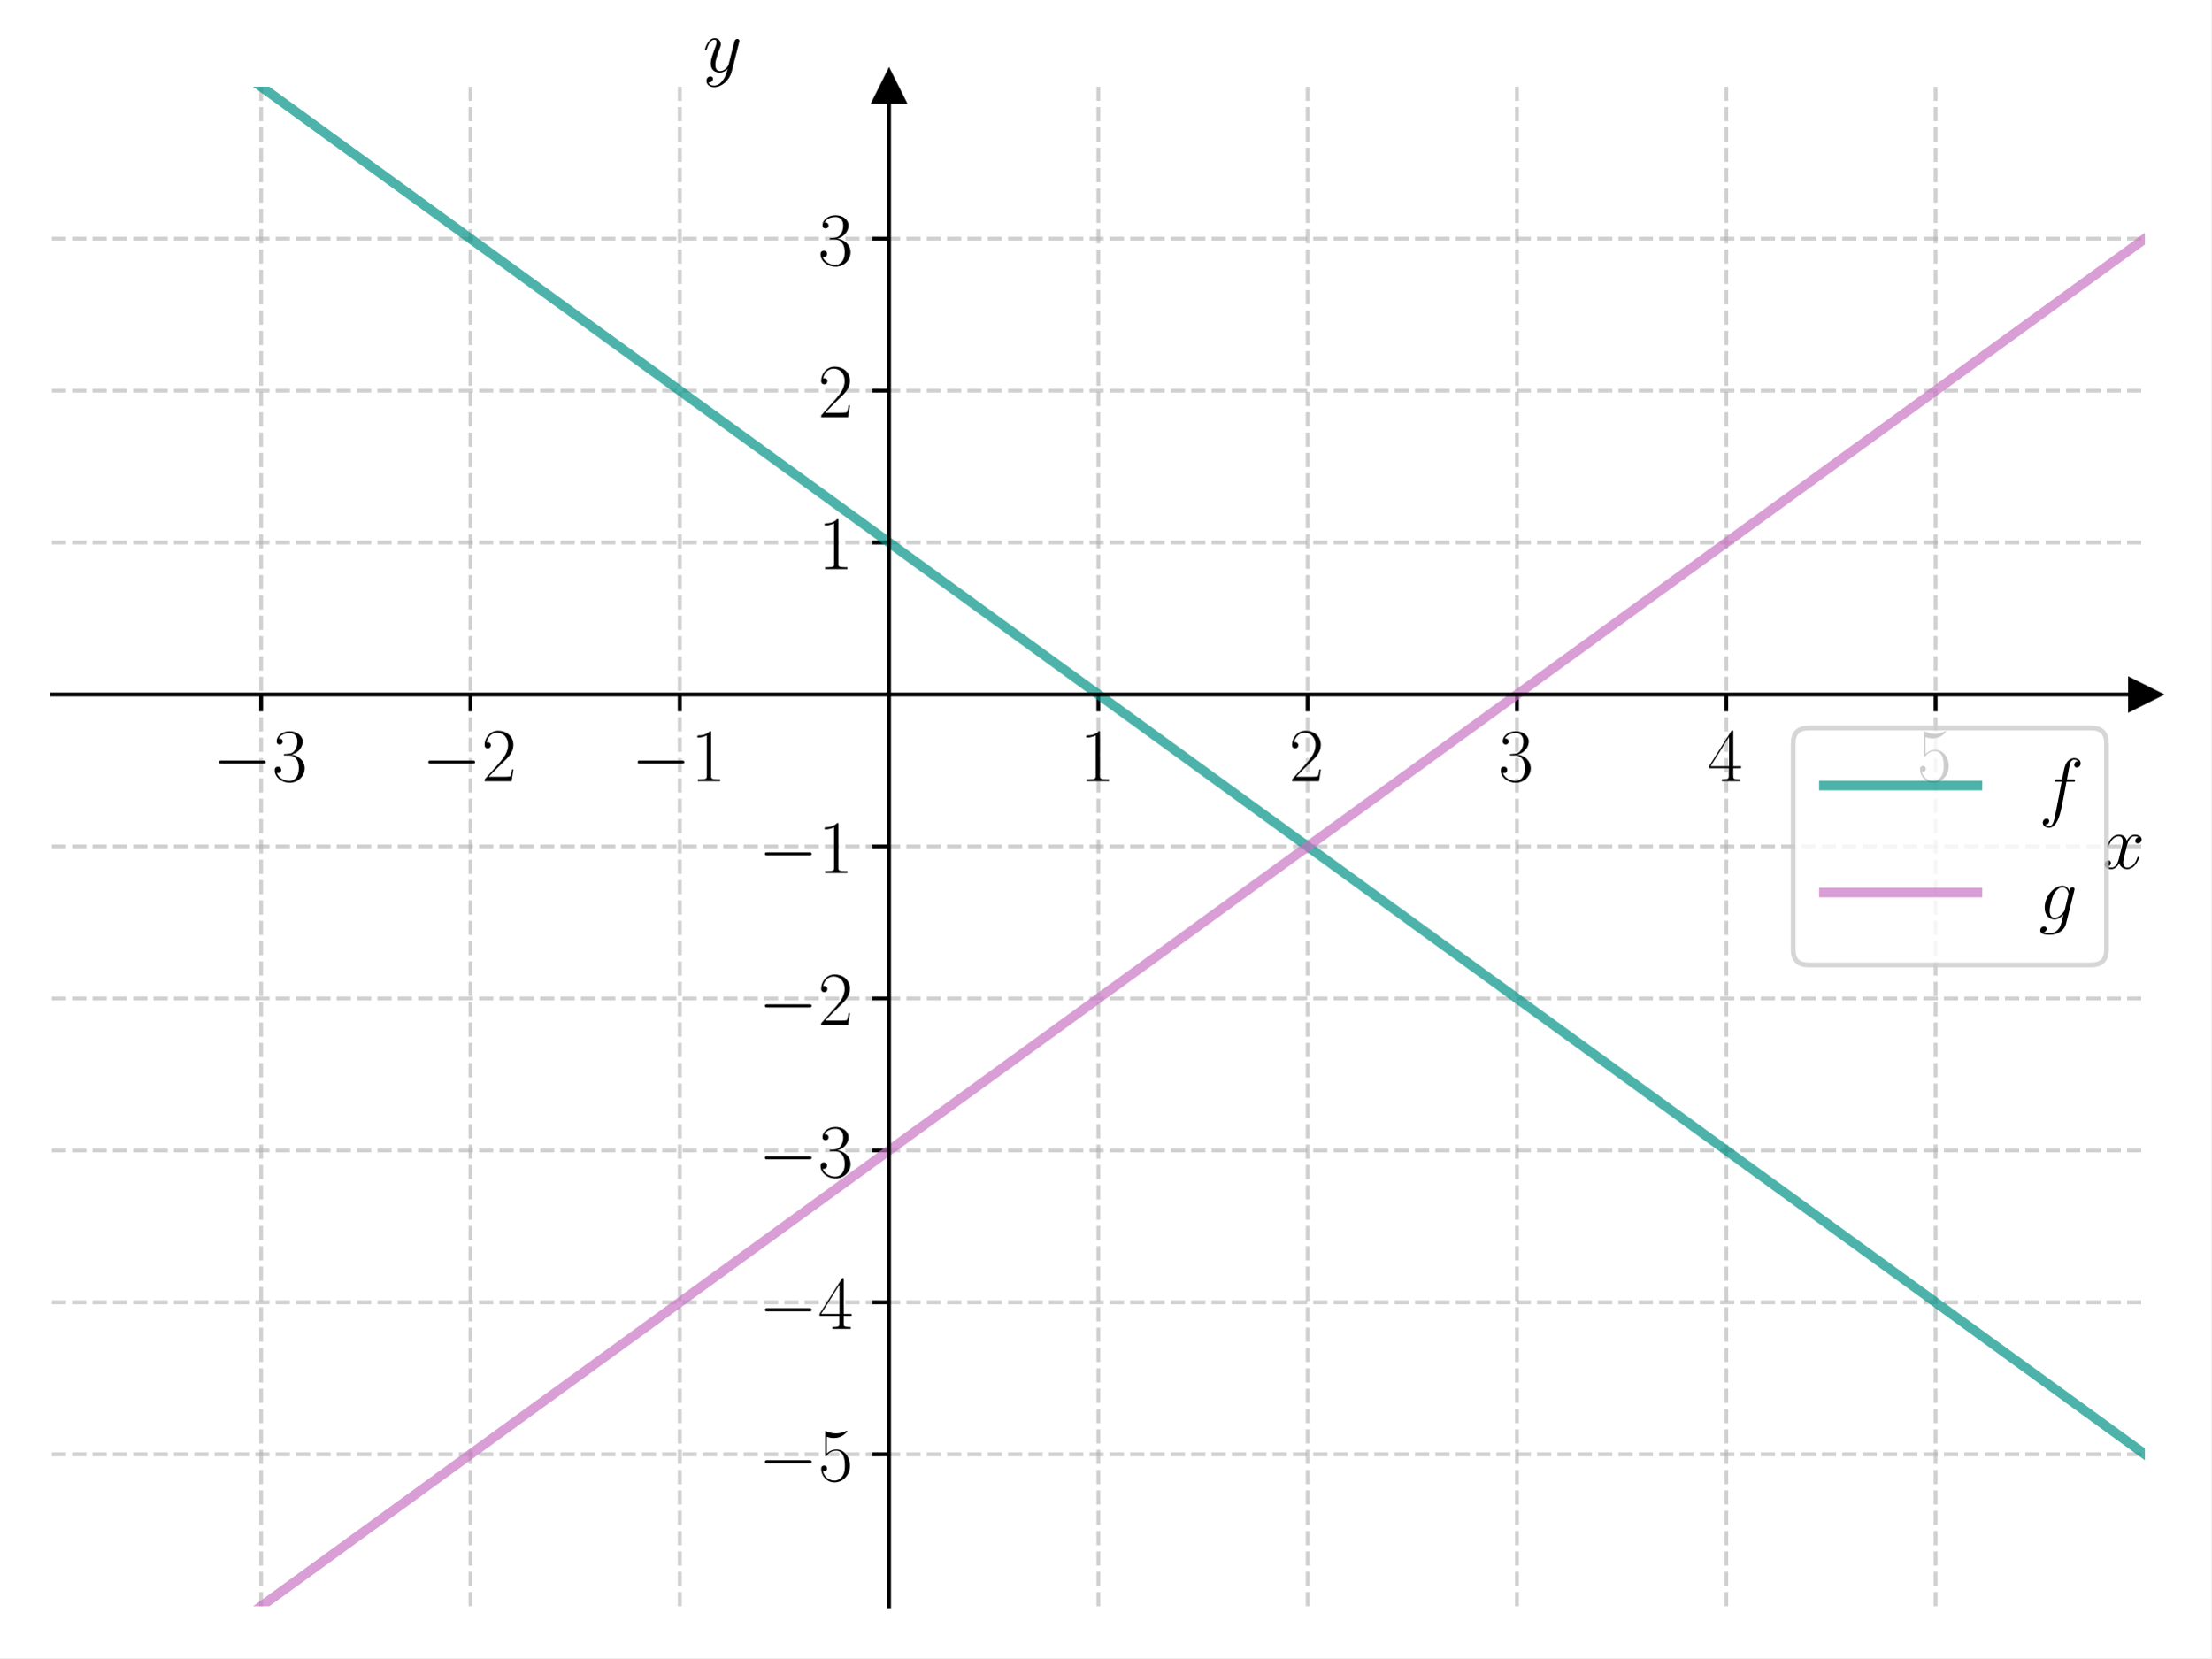
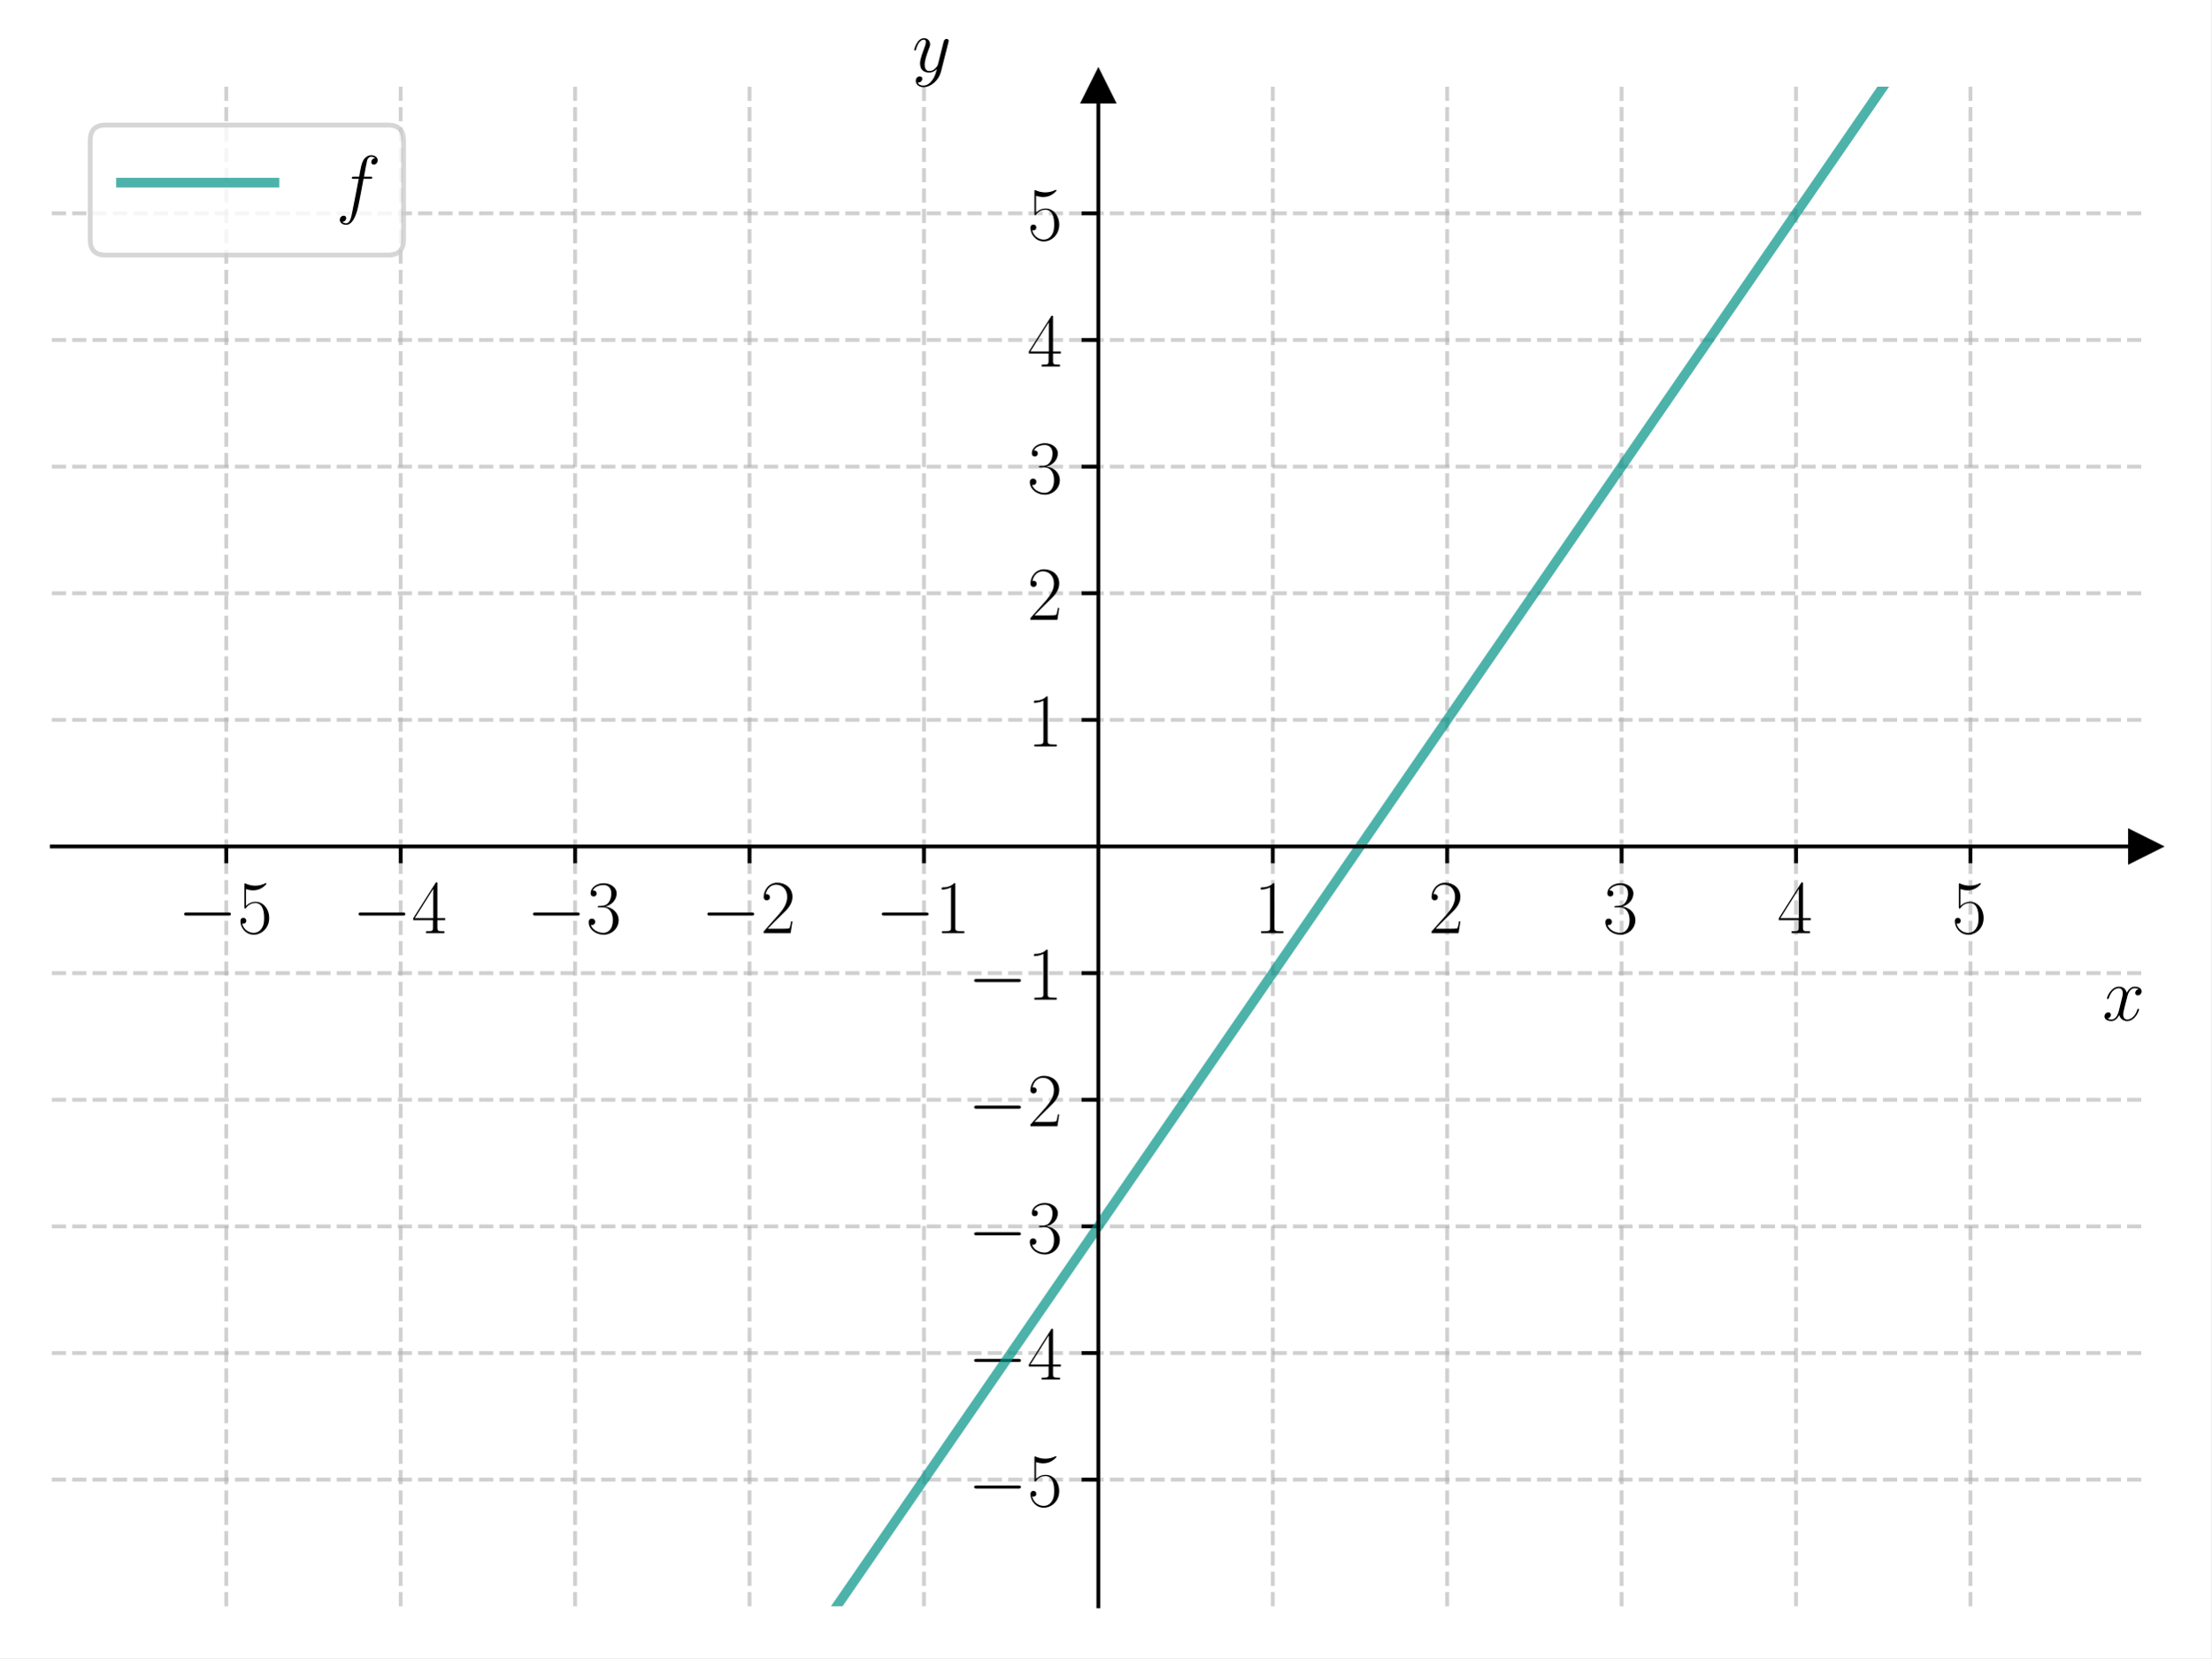
<svg xmlns="http://www.w3.org/2000/svg" xmlns:xlink="http://www.w3.org/1999/xlink" width="460.8pt" height="345.6pt" viewBox="0 0 460.8 345.6" version="1.1">
  <defs>
    <style type="text/css">*{stroke-linejoin: round; stroke-linecap: butt}</style>
  </defs>
  <g id="figure_1">
    <g id="patch_1">
      <path d="M 0 345.6  L 460.8 345.6  L 460.8 0  L 0 0  z " style="fill: #ffffff" />
    </g>
    <g id="axes_1">
      <g id="patch_2">
        <path d="M 10.8 334.8  L 447 334.8  L 447 18.065  L 10.8 18.065  z " style="fill: #ffffff" />
      </g>
      <g id="matplotlib.axis_1">
        <g id="xtick_1">
          <g id="line2d_1">
-             <path d="M 54.42 334.8  L 54.42 18.065  " clip-path="url(#pa3a4ea33d8)" style="fill: none; stroke-dasharray: 2.96,1.28; stroke-dashoffset: 0; stroke: #b0b0b0; stroke-opacity: 0.6; stroke-width: 0.8" />
+             <path d="M 47.15 334.8  L 47.15 18.065  " clip-path="url(#p523bf3b187)" style="fill: none; stroke-dasharray: 2.96,1.28; stroke-dashoffset: 0; stroke: #b0b0b0; stroke-opacity: 0.6; stroke-width: 0.8" />
          </g>
          <g id="line2d_2">
            <defs>
-               <path id="md54c3fba59" d="M 0 0  L 0 3.5  " style="stroke: #000000; stroke-width: 0.8" />
+               <path id="m893485bfba" d="M 0 0  L 0 3.5  " style="stroke: #000000; stroke-width: 0.8" />
            </defs>
            <g>
-               <use xlink:href="#md54c3fba59" x="54.42" y="144.759" style="stroke: #000000; stroke-width: 0.8" />
+               <use xlink:href="#m893485bfba" x="47.15" y="176.432" style="stroke: #000000; stroke-width: 0.8" />
            </g>
          </g>
          <g id="text_1">
-             <g transform="translate(44.31901 162.8283) scale(0.16 -0.16)">
+             <g transform="translate(37.04901 194.5019) scale(0.16 -0.16)">
              <defs>
                <path id="CMSY10-0" d="M 4218 1472  C 4326 1472 4442 1472 4442 1600  C 4442 1728 4326 1728 4218 1728  L 755 1728  C 646 1728 531 1728 531 1600  C 531 1472 646 1472 755 1472  L 4218 1472  z " transform="scale(0.015625)" />
+                 <path id="CMR17-35" d="M 730 3692  C 794 3666 1056 3584 1325 3584  C 1920 3584 2246 3911 2432 4100  C 2432 4157 2432 4192 2394 4192  C 2387 4192 2374 4192 2323 4163  C 2099 4058 1837 3973 1517 3973  C 1325 3973 1037 3999 723 4139  C 653 4171 640 4171 634 4171  C 602 4171 595 4164 595 4037  L 595 2203  C 595 2089 595 2057 659 2057  C 691 2057 704 2070 736 2114  C 941 2401 1222 2522 1542 2522  C 1766 2522 2246 2382 2246 1289  C 2246 1085 2246 715 2054 421  C 1894 159 1645 25 1370 25  C 947 25 518 320 403 814  C 429 807 480 795 506 795  C 589 795 749 840 749 1038  C 749 1210 627 1280 506 1280  C 358 1280 262 1190 262 1011  C 262 454 704 -128 1382 -128  C 2042 -128 2669 440 2669 1264  C 2669 2030 2170 2624 1549 2624  C 1222 2624 947 2503 730 2274  L 730 3692  z " transform="scale(0.015625)" />
+               </defs>
+               <use xlink:href="#CMSY10-0" transform="scale(0.996264)" />
+               <use xlink:href="#CMR17-35" transform="translate(77.48747 0) scale(0.996264)" />
+             </g>
+           </g>
+         </g>
+         <g id="xtick_2">
+           <g id="line2d_3">
+             <path d="M 83.5 334.8  L 83.5 18.065  " clip-path="url(#p523bf3b187)" style="fill: none; stroke-dasharray: 2.96,1.28; stroke-dashoffset: 0; stroke: #b0b0b0; stroke-opacity: 0.6; stroke-width: 0.8" />
+           </g>
+           <g id="line2d_4">
+             <g>
+               <use xlink:href="#m893485bfba" x="83.5" y="176.432" style="stroke: #000000; stroke-width: 0.8" />
+             </g>
+           </g>
+           <g id="text_2">
+             <g transform="translate(73.39901 194.5019) scale(0.16 -0.16)">
+               <defs>
+                 <path id="CMR17-34" d="M 2150 4122  C 2150 4256 2144 4256 2029 4256  L 128 1254  L 128 1088  L 1779 1088  L 1779 457  C 1779 224 1766 160 1318 160  L 1197 160  L 1197 0  C 1402 0 1747 0 1965 0  C 2182 0 2528 0 2733 0  L 2733 160  L 2611 160  C 2163 160 2150 224 2150 457  L 2150 1088  L 2803 1088  L 2803 1254  L 2150 1254  L 2150 4122  z M 1798 3703  L 1798 1254  L 256 1254  L 1798 3703  z " transform="scale(0.015625)" />
+               </defs>
+               <use xlink:href="#CMSY10-0" transform="scale(0.996264)" />
+               <use xlink:href="#CMR17-34" transform="translate(77.48747 0) scale(0.996264)" />
+             </g>
+           </g>
+         </g>
+         <g id="xtick_3">
+           <g id="line2d_5">
+             <path d="M 119.85 334.8  L 119.85 18.065  " clip-path="url(#p523bf3b187)" style="fill: none; stroke-dasharray: 2.96,1.28; stroke-dashoffset: 0; stroke: #b0b0b0; stroke-opacity: 0.6; stroke-width: 0.8" />
+           </g>
+           <g id="line2d_6">
+             <g>
+               <use xlink:href="#m893485bfba" x="119.85" y="176.432" style="stroke: #000000; stroke-width: 0.8" />
+             </g>
+           </g>
+           <g id="text_3">
+             <g transform="translate(109.749 194.5019) scale(0.16 -0.16)">
+               <defs>
                <path id="CMR17-33" d="M 1414 2157  C 1984 2157 2234 1662 2234 1090  C 2234 320 1824 25 1453 25  C 1114 25 563 194 390 693  C 422 680 454 680 486 680  C 640 680 755 782 755 948  C 755 1133 614 1216 486 1216  C 378 1216 211 1165 211 926  C 211 335 787 -128 1466 -128  C 2176 -128 2720 430 2720 1085  C 2720 1707 2208 2157 1600 2227  C 2086 2328 2554 2756 2554 3329  C 2554 3820 2048 4179 1472 4179  C 890 4179 378 3829 378 3329  C 378 3110 544 3072 627 3072  C 762 3072 877 3155 877 3321  C 877 3486 762 3569 627 3569  C 602 3569 570 3569 544 3557  C 730 3959 1235 4032 1459 4032  C 1683 4032 2106 3925 2106 3320  C 2106 3143 2080 2828 1862 2550  C 1670 2304 1453 2304 1242 2284  C 1210 2284 1062 2269 1037 2269  C 992 2263 966 2257 966 2208  C 966 2163 973 2157 1101 2157  L 1414 2157  z " transform="scale(0.015625)" />
              </defs>
              <use xlink:href="#CMSY10-0" transform="scale(0.996264)" />
              <use xlink:href="#CMR17-33" transform="translate(77.48747 0) scale(0.996264)" />
            </g>
          </g>
        </g>
-         <g id="xtick_2">
-           <g id="line2d_3">
-             <path d="M 98.04 334.8  L 98.04 18.065  " clip-path="url(#pa3a4ea33d8)" style="fill: none; stroke-dasharray: 2.96,1.28; stroke-dashoffset: 0; stroke: #b0b0b0; stroke-opacity: 0.6; stroke-width: 0.8" />
-           </g>
-           <g id="line2d_4">
-             <g>
-               <use xlink:href="#md54c3fba59" x="98.04" y="144.759" style="stroke: #000000; stroke-width: 0.8" />
-             </g>
-           </g>
-           <g id="text_2">
-             <g transform="translate(87.93901 162.8283) scale(0.16 -0.16)">
+         <g id="xtick_4">
+           <g id="line2d_7">
+             <path d="M 156.2 334.8  L 156.2 18.065  " clip-path="url(#p523bf3b187)" style="fill: none; stroke-dasharray: 2.96,1.28; stroke-dashoffset: 0; stroke: #b0b0b0; stroke-opacity: 0.6; stroke-width: 0.8" />
+           </g>
+           <g id="line2d_8">
+             <g>
+               <use xlink:href="#m893485bfba" x="156.2" y="176.432" style="stroke: #000000; stroke-width: 0.8" />
+             </g>
+           </g>
+           <g id="text_4">
+             <g transform="translate(146.099 194.5019) scale(0.16 -0.16)">
              <defs>
                <path id="CMR17-32" d="M 2669 989  L 2554 989  C 2490 536 2438 459 2413 420  C 2381 369 1920 369 1830 369  L 602 369  C 832 619 1280 1072 1824 1597  C 2214 1967 2669 2402 2669 3035  C 2669 3790 2067 4224 1395 4224  C 691 4224 262 3604 262 3030  C 262 2780 448 2748 525 2748  C 589 2748 781 2787 781 3010  C 781 3207 614 3264 525 3264  C 486 3264 448 3258 422 3245  C 544 3790 915 4058 1306 4058  C 1862 4058 2227 3617 2227 3035  C 2227 2479 1901 2000 1536 1584  L 262 146  L 262 0  L 2515 0  L 2669 989  z " transform="scale(0.015625)" />
              </defs>
              <use xlink:href="#CMSY10-0" transform="scale(0.996264)" />
              <use xlink:href="#CMR17-32" transform="translate(77.48747 0) scale(0.996264)" />
            </g>
          </g>
        </g>
-         <g id="xtick_3">
-           <g id="line2d_5">
-             <path d="M 141.66 334.8  L 141.66 18.065  " clip-path="url(#pa3a4ea33d8)" style="fill: none; stroke-dasharray: 2.96,1.28; stroke-dashoffset: 0; stroke: #b0b0b0; stroke-opacity: 0.6; stroke-width: 0.8" />
-           </g>
-           <g id="line2d_6">
-             <g>
-               <use xlink:href="#md54c3fba59" x="141.66" y="144.759" style="stroke: #000000; stroke-width: 0.8" />
-             </g>
-           </g>
-           <g id="text_3">
-             <g transform="translate(131.559 162.8283) scale(0.16 -0.16)">
+         <g id="xtick_5">
+           <g id="line2d_9">
+             <path d="M 192.55 334.8  L 192.55 18.065  " clip-path="url(#p523bf3b187)" style="fill: none; stroke-dasharray: 2.96,1.28; stroke-dashoffset: 0; stroke: #b0b0b0; stroke-opacity: 0.6; stroke-width: 0.8" />
+           </g>
+           <g id="line2d_10">
+             <g>
+               <use xlink:href="#m893485bfba" x="192.55" y="176.432" style="stroke: #000000; stroke-width: 0.8" />
+             </g>
+           </g>
+           <g id="text_5">
+             <g transform="translate(182.449 194.5019) scale(0.16 -0.16)">
              <defs>
                <path id="CMR17-31" d="M 1702 4058  C 1702 4192 1696 4192 1606 4192  C 1357 3916 979 3827 621 3827  C 602 3827 570 3827 563 3808  C 557 3795 557 3782 557 3648  C 755 3648 1088 3686 1344 3839  L 1344 461  C 1344 236 1331 160 781 160  L 589 160  L 589 0  C 896 0 1216 0 1523 0  C 1830 0 2150 0 2458 0  L 2458 160  L 2266 160  C 1715 160 1702 230 1702 458  L 1702 4058  z " transform="scale(0.015625)" />
              </defs>
              <use xlink:href="#CMSY10-0" transform="scale(0.996264)" />
              <use xlink:href="#CMR17-31" transform="translate(77.48747 0) scale(0.996264)" />
            </g>
          </g>
        </g>
-         <g id="xtick_4">
-           <g id="line2d_7">
-             <path d="M 228.9 334.8  L 228.9 18.065  " clip-path="url(#pa3a4ea33d8)" style="fill: none; stroke-dasharray: 2.96,1.28; stroke-dashoffset: 0; stroke: #b0b0b0; stroke-opacity: 0.6; stroke-width: 0.8" />
-           </g>
-           <g id="line2d_8">
-             <g>
-               <use xlink:href="#md54c3fba59" x="228.9" y="144.759" style="stroke: #000000; stroke-width: 0.8" />
-             </g>
-           </g>
-           <g id="text_4">
-             <g transform="translate(224.998 162.8283) scale(0.16 -0.16)">
-               <use xlink:href="#CMR17-31" transform="scale(0.996264)" />
-             </g>
-           </g>
-         </g>
-         <g id="xtick_5">
-           <g id="line2d_9">
-             <path d="M 272.52 334.8  L 272.52 18.065  " clip-path="url(#pa3a4ea33d8)" style="fill: none; stroke-dasharray: 2.96,1.28; stroke-dashoffset: 0; stroke: #b0b0b0; stroke-opacity: 0.6; stroke-width: 0.8" />
-           </g>
-           <g id="line2d_10">
-             <g>
-               <use xlink:href="#md54c3fba59" x="272.52" y="144.759" style="stroke: #000000; stroke-width: 0.8" />
-             </g>
-           </g>
-           <g id="text_5">
-             <g transform="translate(268.618 162.8283) scale(0.16 -0.16)">
-               <use xlink:href="#CMR17-32" transform="scale(0.996264)" />
-             </g>
-           </g>
-         </g>
        <g id="xtick_6">
          <g id="line2d_11">
-             <path d="M 316.14 334.8  L 316.14 18.065  " clip-path="url(#pa3a4ea33d8)" style="fill: none; stroke-dasharray: 2.96,1.28; stroke-dashoffset: 0; stroke: #b0b0b0; stroke-opacity: 0.6; stroke-width: 0.8" />
+             <path d="M 265.25 334.8  L 265.25 18.065  " clip-path="url(#p523bf3b187)" style="fill: none; stroke-dasharray: 2.96,1.28; stroke-dashoffset: 0; stroke: #b0b0b0; stroke-opacity: 0.6; stroke-width: 0.8" />
          </g>
          <g id="line2d_12">
            <g>
-               <use xlink:href="#md54c3fba59" x="316.14" y="144.759" style="stroke: #000000; stroke-width: 0.8" />
+               <use xlink:href="#m893485bfba" x="265.25" y="176.432" style="stroke: #000000; stroke-width: 0.8" />
            </g>
          </g>
          <g id="text_6">
-             <g transform="translate(312.238 162.8283) scale(0.16 -0.16)">
-               <use xlink:href="#CMR17-33" transform="scale(0.996264)" />
+             <g transform="translate(261.348 194.5019) scale(0.16 -0.16)">
+               <use xlink:href="#CMR17-31" transform="scale(0.996264)" />
            </g>
          </g>
        </g>
        <g id="xtick_7">
          <g id="line2d_13">
-             <path d="M 359.76 334.8  L 359.76 18.065  " clip-path="url(#pa3a4ea33d8)" style="fill: none; stroke-dasharray: 2.96,1.28; stroke-dashoffset: 0; stroke: #b0b0b0; stroke-opacity: 0.6; stroke-width: 0.8" />
+             <path d="M 301.6 334.8  L 301.6 18.065  " clip-path="url(#p523bf3b187)" style="fill: none; stroke-dasharray: 2.96,1.28; stroke-dashoffset: 0; stroke: #b0b0b0; stroke-opacity: 0.6; stroke-width: 0.8" />
          </g>
          <g id="line2d_14">
            <g>
-               <use xlink:href="#md54c3fba59" x="359.76" y="144.759" style="stroke: #000000; stroke-width: 0.8" />
+               <use xlink:href="#m893485bfba" x="301.6" y="176.432" style="stroke: #000000; stroke-width: 0.8" />
            </g>
          </g>
          <g id="text_7">
-             <g transform="translate(355.858 162.8283) scale(0.16 -0.16)">
-               <defs>
-                 <path id="CMR17-34" d="M 2150 4122  C 2150 4256 2144 4256 2029 4256  L 128 1254  L 128 1088  L 1779 1088  L 1779 457  C 1779 224 1766 160 1318 160  L 1197 160  L 1197 0  C 1402 0 1747 0 1965 0  C 2182 0 2528 0 2733 0  L 2733 160  L 2611 160  C 2163 160 2150 224 2150 457  L 2150 1088  L 2803 1088  L 2803 1254  L 2150 1254  L 2150 4122  z M 1798 3703  L 1798 1254  L 256 1254  L 1798 3703  z " transform="scale(0.015625)" />
-               </defs>
-               <use xlink:href="#CMR17-34" transform="scale(0.996264)" />
+             <g transform="translate(297.698 194.5019) scale(0.16 -0.16)">
+               <use xlink:href="#CMR17-32" transform="scale(0.996264)" />
            </g>
          </g>
        </g>
        <g id="xtick_8">
          <g id="line2d_15">
-             <path d="M 403.38 334.8  L 403.38 18.065  " clip-path="url(#pa3a4ea33d8)" style="fill: none; stroke-dasharray: 2.96,1.28; stroke-dashoffset: 0; stroke: #b0b0b0; stroke-opacity: 0.6; stroke-width: 0.8" />
+             <path d="M 337.95 334.8  L 337.95 18.065  " clip-path="url(#p523bf3b187)" style="fill: none; stroke-dasharray: 2.96,1.28; stroke-dashoffset: 0; stroke: #b0b0b0; stroke-opacity: 0.6; stroke-width: 0.8" />
          </g>
          <g id="line2d_16">
            <g>
-               <use xlink:href="#md54c3fba59" x="403.38" y="144.759" style="stroke: #000000; stroke-width: 0.8" />
+               <use xlink:href="#m893485bfba" x="337.95" y="176.432" style="stroke: #000000; stroke-width: 0.8" />
            </g>
          </g>
          <g id="text_8">
-             <g transform="translate(399.478 162.8283) scale(0.16 -0.16)">
-               <defs>
-                 <path id="CMR17-35" d="M 730 3692  C 794 3666 1056 3584 1325 3584  C 1920 3584 2246 3911 2432 4100  C 2432 4157 2432 4192 2394 4192  C 2387 4192 2374 4192 2323 4163  C 2099 4058 1837 3973 1517 3973  C 1325 3973 1037 3999 723 4139  C 653 4171 640 4171 634 4171  C 602 4171 595 4164 595 4037  L 595 2203  C 595 2089 595 2057 659 2057  C 691 2057 704 2070 736 2114  C 941 2401 1222 2522 1542 2522  C 1766 2522 2246 2382 2246 1289  C 2246 1085 2246 715 2054 421  C 1894 159 1645 25 1370 25  C 947 25 518 320 403 814  C 429 807 480 795 506 795  C 589 795 749 840 749 1038  C 749 1210 627 1280 506 1280  C 358 1280 262 1190 262 1011  C 262 454 704 -128 1382 -128  C 2042 -128 2669 440 2669 1264  C 2669 2030 2170 2624 1549 2624  C 1222 2624 947 2503 730 2274  L 730 3692  z " transform="scale(0.015625)" />
-               </defs>
+             <g transform="translate(334.048 194.5019) scale(0.16 -0.16)">
+               <use xlink:href="#CMR17-33" transform="scale(0.996264)" />
+             </g>
+           </g>
+         </g>
+         <g id="xtick_9">
+           <g id="line2d_17">
+             <path d="M 374.3 334.8  L 374.3 18.065  " clip-path="url(#p523bf3b187)" style="fill: none; stroke-dasharray: 2.96,1.28; stroke-dashoffset: 0; stroke: #b0b0b0; stroke-opacity: 0.6; stroke-width: 0.8" />
+           </g>
+           <g id="line2d_18">
+             <g>
+               <use xlink:href="#m893485bfba" x="374.3" y="176.432" style="stroke: #000000; stroke-width: 0.8" />
+             </g>
+           </g>
+           <g id="text_9">
+             <g transform="translate(370.398 194.5019) scale(0.16 -0.16)">
+               <use xlink:href="#CMR17-34" transform="scale(0.996264)" />
+             </g>
+           </g>
+         </g>
+         <g id="xtick_10">
+           <g id="line2d_19">
+             <path d="M 410.65 334.8  L 410.65 18.065  " clip-path="url(#p523bf3b187)" style="fill: none; stroke-dasharray: 2.96,1.28; stroke-dashoffset: 0; stroke: #b0b0b0; stroke-opacity: 0.6; stroke-width: 0.8" />
+           </g>
+           <g id="line2d_20">
+             <g>
+               <use xlink:href="#m893485bfba" x="410.65" y="176.432" style="stroke: #000000; stroke-width: 0.8" />
+             </g>
+           </g>
+           <g id="text_10">
+             <g transform="translate(406.748 194.5019) scale(0.16 -0.16)">
              <use xlink:href="#CMR17-35" transform="scale(0.996264)" />
            </g>
          </g>
        </g>
-         <g id="text_9">
-           <g transform="translate(438.1306 180.9974) scale(0.16 -0.16)">
+         <g id="text_11">
+           <g transform="translate(438.1306 212.6709) scale(0.16 -0.16)">
            <defs>
              <path id="CMMI12-78" d="M 3034 2606  C 2829 2567 2752 2414 2752 2293  C 2752 2139 2874 2088 2963 2088  C 3155 2088 3290 2254 3290 2427  C 3290 2695 2982 2816 2714 2816  C 2323 2816 2106 2433 2048 2312  C 1901 2816 1504 2816 1389 2816  C 736 2816 390 1980 390 1839  C 390 1814 416 1782 461 1782  C 512 1782 525 1820 538 1846  C 755 2555 1184 2689 1370 2689  C 1658 2689 1715 2420 1715 2267  C 1715 2127 1677 1980 1600 1673  L 1382 798  C 1286 415 1101 64 762 64  C 730 64 570 64 435 147  C 666 192 717 383 717 460  C 717 588 621 664 499 664  C 346 664 179 530 179 326  C 179 57 480 -64 755 -64  C 1062 -64 1280 179 1414 441  C 1517 64 1837 -64 2074 -64  C 2726 -64 3072 773 3072 913  C 3072 945 3046 971 3008 971  C 2950 971 2944 939 2925 888  C 2752 326 2381 64 2093 64  C 1869 64 1747 230 1747 492  C 1747 632 1773 734 1875 1156  L 2099 2024  C 2195 2408 2413 2689 2707 2689  C 2720 2689 2899 2689 3034 2606  z " transform="scale(0.015625)" />
            </defs>
            <use xlink:href="#CMMI12-78" transform="scale(0.996264)" />
          </g>
        </g>
      </g>
      <g id="matplotlib.axis_2">
        <g id="ytick_1">
-           <g id="line2d_17">
-             <path d="M 10.8 303.126  L 447 303.126  " clip-path="url(#pa3a4ea33d8)" style="fill: none; stroke-dasharray: 2.96,1.28; stroke-dashoffset: 0; stroke: #b0b0b0; stroke-opacity: 0.6; stroke-width: 0.8" />
-           </g>
-           <g id="line2d_18">
+           <g id="line2d_21">
+             <path d="M 10.8 308.405  L 447 308.405  " clip-path="url(#p523bf3b187)" style="fill: none; stroke-dasharray: 2.96,1.28; stroke-dashoffset: 0; stroke: #b0b0b0; stroke-opacity: 0.6; stroke-width: 0.8" />
+           </g>
+           <g id="line2d_22">
            <defs>
-               <path id="m8abed9dd5f" d="M 0 0  L -3.5 0  " style="stroke: #000000; stroke-width: 0.8" />
+               <path id="m26ff780af0" d="M 0 0  L -3.5 0  " style="stroke: #000000; stroke-width: 0.8" />
            </defs>
            <g>
-               <use xlink:href="#m8abed9dd5f" x="185.28" y="303.126" style="stroke: #000000; stroke-width: 0.8" />
-             </g>
-           </g>
-           <g id="text_10">
-             <g transform="translate(158.078 308.6612) scale(0.16 -0.16)">
+               <use xlink:href="#m26ff780af0" x="228.9" y="308.405" style="stroke: #000000; stroke-width: 0.8" />
+             </g>
+           </g>
+           <g id="text_12">
+             <g transform="translate(201.698 313.9402) scale(0.16 -0.16)">
              <use xlink:href="#CMSY10-0" transform="scale(0.996264)" />
              <use xlink:href="#CMR17-35" transform="translate(77.48747 0) scale(0.996264)" />
            </g>
          </g>
        </g>
        <g id="ytick_2">
-           <g id="line2d_19">
-             <path d="M 10.8 271.453  L 447 271.453  " clip-path="url(#pa3a4ea33d8)" style="fill: none; stroke-dasharray: 2.96,1.28; stroke-dashoffset: 0; stroke: #b0b0b0; stroke-opacity: 0.6; stroke-width: 0.8" />
-           </g>
-           <g id="line2d_20">
-             <g>
-               <use xlink:href="#m8abed9dd5f" x="185.28" y="271.453" style="stroke: #000000; stroke-width: 0.8" />
-             </g>
-           </g>
-           <g id="text_11">
-             <g transform="translate(158.078 276.9877) scale(0.16 -0.16)">
+           <g id="line2d_23">
+             <path d="M 10.8 282.011  L 447 282.011  " clip-path="url(#p523bf3b187)" style="fill: none; stroke-dasharray: 2.96,1.28; stroke-dashoffset: 0; stroke: #b0b0b0; stroke-opacity: 0.6; stroke-width: 0.8" />
+           </g>
+           <g id="line2d_24">
+             <g>
+               <use xlink:href="#m26ff780af0" x="228.9" y="282.011" style="stroke: #000000; stroke-width: 0.8" />
+             </g>
+           </g>
+           <g id="text_13">
+             <g transform="translate(201.698 287.5455) scale(0.16 -0.16)">
              <use xlink:href="#CMSY10-0" transform="scale(0.996264)" />
              <use xlink:href="#CMR17-34" transform="translate(77.48747 0) scale(0.996264)" />
            </g>
          </g>
        </g>
        <g id="ytick_3">
-           <g id="line2d_21">
-             <path d="M 10.8 239.779  L 447 239.779  " clip-path="url(#pa3a4ea33d8)" style="fill: none; stroke-dasharray: 2.96,1.28; stroke-dashoffset: 0; stroke: #b0b0b0; stroke-opacity: 0.6; stroke-width: 0.8" />
-           </g>
-           <g id="line2d_22">
-             <g>
-               <use xlink:href="#m8abed9dd5f" x="185.28" y="239.779" style="stroke: #000000; stroke-width: 0.8" />
-             </g>
-           </g>
-           <g id="text_12">
-             <g transform="translate(158.078 245.3142) scale(0.16 -0.16)">
+           <g id="line2d_25">
+             <path d="M 10.8 255.616  L 447 255.616  " clip-path="url(#p523bf3b187)" style="fill: none; stroke-dasharray: 2.96,1.28; stroke-dashoffset: 0; stroke: #b0b0b0; stroke-opacity: 0.6; stroke-width: 0.8" />
+           </g>
+           <g id="line2d_26">
+             <g>
+               <use xlink:href="#m26ff780af0" x="228.9" y="255.616" style="stroke: #000000; stroke-width: 0.8" />
+             </g>
+           </g>
+           <g id="text_14">
+             <g transform="translate(201.698 261.1509) scale(0.16 -0.16)">
              <use xlink:href="#CMSY10-0" transform="scale(0.996264)" />
              <use xlink:href="#CMR17-33" transform="translate(77.48747 0) scale(0.996264)" />
            </g>
          </g>
        </g>
        <g id="ytick_4">
-           <g id="line2d_23">
-             <path d="M 10.8 208.106  L 447 208.106  " clip-path="url(#pa3a4ea33d8)" style="fill: none; stroke-dasharray: 2.96,1.28; stroke-dashoffset: 0; stroke: #b0b0b0; stroke-opacity: 0.6; stroke-width: 0.8" />
-           </g>
-           <g id="line2d_24">
-             <g>
-               <use xlink:href="#m8abed9dd5f" x="185.28" y="208.106" style="stroke: #000000; stroke-width: 0.8" />
-             </g>
-           </g>
-           <g id="text_13">
-             <g transform="translate(158.078 213.6406) scale(0.16 -0.16)">
+           <g id="line2d_27">
+             <path d="M 10.8 229.222  L 447 229.222  " clip-path="url(#p523bf3b187)" style="fill: none; stroke-dasharray: 2.96,1.28; stroke-dashoffset: 0; stroke: #b0b0b0; stroke-opacity: 0.6; stroke-width: 0.8" />
+           </g>
+           <g id="line2d_28">
+             <g>
+               <use xlink:href="#m26ff780af0" x="228.9" y="229.222" style="stroke: #000000; stroke-width: 0.8" />
+             </g>
+           </g>
+           <g id="text_15">
+             <g transform="translate(201.698 234.7563) scale(0.16 -0.16)">
              <use xlink:href="#CMSY10-0" transform="scale(0.996264)" />
              <use xlink:href="#CMR17-32" transform="translate(77.48747 0) scale(0.996264)" />
            </g>
          </g>
        </g>
        <g id="ytick_5">
-           <g id="line2d_25">
-             <path d="M 10.8 176.432  L 447 176.432  " clip-path="url(#pa3a4ea33d8)" style="fill: none; stroke-dasharray: 2.96,1.28; stroke-dashoffset: 0; stroke: #b0b0b0; stroke-opacity: 0.6; stroke-width: 0.8" />
-           </g>
-           <g id="line2d_26">
-             <g>
-               <use xlink:href="#m8abed9dd5f" x="185.28" y="176.432" style="stroke: #000000; stroke-width: 0.8" />
-             </g>
-           </g>
-           <g id="text_14">
-             <g transform="translate(158.078 181.9671) scale(0.16 -0.16)">
+           <g id="line2d_29">
+             <path d="M 10.8 202.827  L 447 202.827  " clip-path="url(#p523bf3b187)" style="fill: none; stroke-dasharray: 2.96,1.28; stroke-dashoffset: 0; stroke: #b0b0b0; stroke-opacity: 0.6; stroke-width: 0.8" />
+           </g>
+           <g id="line2d_30">
+             <g>
+               <use xlink:href="#m26ff780af0" x="228.9" y="202.827" style="stroke: #000000; stroke-width: 0.8" />
+             </g>
+           </g>
+           <g id="text_16">
+             <g transform="translate(201.698 208.3617) scale(0.16 -0.16)">
              <use xlink:href="#CMSY10-0" transform="scale(0.996264)" />
              <use xlink:href="#CMR17-31" transform="translate(77.48747 0) scale(0.996264)" />
            </g>
          </g>
        </g>
        <g id="ytick_6">
-           <g id="line2d_27">
-             <path d="M 10.8 113.085  L 447 113.085  " clip-path="url(#pa3a4ea33d8)" style="fill: none; stroke-dasharray: 2.96,1.28; stroke-dashoffset: 0; stroke: #b0b0b0; stroke-opacity: 0.6; stroke-width: 0.8" />
-           </g>
-           <g id="line2d_28">
-             <g>
-               <use xlink:href="#m8abed9dd5f" x="185.28" y="113.085" style="stroke: #000000; stroke-width: 0.8" />
-             </g>
-           </g>
-           <g id="text_15">
-             <g transform="translate(170.476 118.62) scale(0.16 -0.16)">
+           <g id="line2d_31">
+             <path d="M 10.8 150.038  L 447 150.038  " clip-path="url(#p523bf3b187)" style="fill: none; stroke-dasharray: 2.96,1.28; stroke-dashoffset: 0; stroke: #b0b0b0; stroke-opacity: 0.6; stroke-width: 0.8" />
+           </g>
+           <g id="line2d_32">
+             <g>
+               <use xlink:href="#m26ff780af0" x="228.9" y="150.038" style="stroke: #000000; stroke-width: 0.8" />
+             </g>
+           </g>
+           <g id="text_17">
+             <g transform="translate(214.096 155.5724) scale(0.16 -0.16)">
              <use xlink:href="#CMR17-31" transform="scale(0.996264)" />
            </g>
          </g>
        </g>
        <g id="ytick_7">
-           <g id="line2d_29">
-             <path d="M 10.8 81.412  L 447 81.412  " clip-path="url(#pa3a4ea33d8)" style="fill: none; stroke-dasharray: 2.96,1.28; stroke-dashoffset: 0; stroke: #b0b0b0; stroke-opacity: 0.6; stroke-width: 0.8" />
-           </g>
-           <g id="line2d_30">
-             <g>
-               <use xlink:href="#m8abed9dd5f" x="185.28" y="81.412" style="stroke: #000000; stroke-width: 0.8" />
-             </g>
-           </g>
-           <g id="text_16">
-             <g transform="translate(170.476 86.94642) scale(0.16 -0.16)">
+           <g id="line2d_33">
+             <path d="M 10.8 123.643  L 447 123.643  " clip-path="url(#p523bf3b187)" style="fill: none; stroke-dasharray: 2.96,1.28; stroke-dashoffset: 0; stroke: #b0b0b0; stroke-opacity: 0.6; stroke-width: 0.8" />
+           </g>
+           <g id="line2d_34">
+             <g>
+               <use xlink:href="#m26ff780af0" x="228.9" y="123.643" style="stroke: #000000; stroke-width: 0.8" />
+             </g>
+           </g>
+           <g id="text_18">
+             <g transform="translate(214.096 129.1778) scale(0.16 -0.16)">
              <use xlink:href="#CMR17-32" transform="scale(0.996264)" />
            </g>
          </g>
        </g>
        <g id="ytick_8">
-           <g id="line2d_31">
-             <path d="M 10.8 49.738  L 447 49.738  " clip-path="url(#pa3a4ea33d8)" style="fill: none; stroke-dasharray: 2.96,1.28; stroke-dashoffset: 0; stroke: #b0b0b0; stroke-opacity: 0.6; stroke-width: 0.8" />
-           </g>
-           <g id="line2d_32">
-             <g>
-               <use xlink:href="#m8abed9dd5f" x="185.28" y="49.738" style="stroke: #000000; stroke-width: 0.8" />
-             </g>
-           </g>
-           <g id="text_17">
-             <g transform="translate(170.476 55.27287) scale(0.16 -0.16)">
+           <g id="line2d_35">
+             <path d="M 10.8 97.248  L 447 97.248  " clip-path="url(#p523bf3b187)" style="fill: none; stroke-dasharray: 2.96,1.28; stroke-dashoffset: 0; stroke: #b0b0b0; stroke-opacity: 0.6; stroke-width: 0.8" />
+           </g>
+           <g id="line2d_36">
+             <g>
+               <use xlink:href="#m26ff780af0" x="228.9" y="97.248" style="stroke: #000000; stroke-width: 0.8" />
+             </g>
+           </g>
+           <g id="text_19">
+             <g transform="translate(214.096 102.7832) scale(0.16 -0.16)">
              <use xlink:href="#CMR17-33" transform="scale(0.996264)" />
            </g>
          </g>
        </g>
-         <g id="text_18">
-           <g transform="translate(146.4677 14.96506) scale(0.16 -0.16)">
+         <g id="ytick_9">
+           <g id="line2d_37">
+             <path d="M 10.8 70.854  L 447 70.854  " clip-path="url(#p523bf3b187)" style="fill: none; stroke-dasharray: 2.96,1.28; stroke-dashoffset: 0; stroke: #b0b0b0; stroke-opacity: 0.6; stroke-width: 0.8" />
+           </g>
+           <g id="line2d_38">
+             <g>
+               <use xlink:href="#m26ff780af0" x="228.9" y="70.854" style="stroke: #000000; stroke-width: 0.8" />
+             </g>
+           </g>
+           <g id="text_20">
+             <g transform="translate(214.096 76.38857) scale(0.16 -0.16)">
+               <use xlink:href="#CMR17-34" transform="scale(0.996264)" />
+             </g>
+           </g>
+         </g>
+         <g id="ytick_10">
+           <g id="line2d_39">
+             <path d="M 10.8 44.459  L 447 44.459  " clip-path="url(#p523bf3b187)" style="fill: none; stroke-dasharray: 2.96,1.28; stroke-dashoffset: 0; stroke: #b0b0b0; stroke-opacity: 0.6; stroke-width: 0.8" />
+           </g>
+           <g id="line2d_40">
+             <g>
+               <use xlink:href="#m26ff780af0" x="228.9" y="44.459" style="stroke: #000000; stroke-width: 0.8" />
+             </g>
+           </g>
+           <g id="text_21">
+             <g transform="translate(214.096 49.99395) scale(0.16 -0.16)">
+               <use xlink:href="#CMR17-35" transform="scale(0.996264)" />
+             </g>
+           </g>
+         </g>
+         <g id="text_22">
+           <g transform="translate(190.0877 14.96506) scale(0.16 -0.16)">
            <defs>
              <path id="CMMI12-79" d="M 1683 -700  C 1510 -939 1261 -1152 947 -1152  C 870 -1152 563 -1152 467 -889  C 486 -895 518 -895 531 -895  C 723 -895 851 -729 851 -582  C 851 -435 730 -384 634 -384  C 531 -384 307 -458 307 -759  C 307 -1071 582 -1286 947 -1286  C 1587 -1286 2234 -700 2413 6  L 3040 2485  C 3046 2517 3059 2556 3059 2594  C 3059 2689 2982 2753 2886 2753  C 2829 2753 2694 2727 2643 2535  L 2170 658  C 2138 543 2138 530 2086 460  C 1958 281 1747 64 1440 64  C 1082 64 1050 415 1050 588  C 1050 952 1222 1443 1395 1903  C 1466 2088 1504 2178 1504 2305  C 1504 2574 1312 2816 998 2816  C 410 2816 173 1890 173 1839  C 173 1814 198 1782 243 1782  C 301 1782 307 1807 333 1897  C 486 2433 730 2689 979 2689  C 1037 2689 1146 2689 1146 2478  C 1146 2312 1075 2127 979 1884  C 666 1047 666 837 666 683  C 666 77 1101 -64 1421 -64  C 1606 -64 1837 -6 2061 230  L 2067 224  C 1971 -147 1907 -392 1683 -700  z " transform="scale(0.015625)" />
            </defs>
            <use xlink:href="#CMMI12-79" transform="scale(0.996264)" />
          </g>
        </g>
      </g>
-       <g id="line2d_33">
+       <g id="line2d_41">
        <defs>
-           <path id="m9a5e699f22" d="M 3 0  L -3 -3  L -3 3  z " style="stroke: #000000; stroke-linejoin: miter" />
+           <path id="mb629e689b0" d="M 3 0  L -3 -3  L -3 3  z " style="stroke: #000000; stroke-linejoin: miter" />
        </defs>
        <g>
-           <use xlink:href="#m9a5e699f22" x="447" y="144.759" style="stroke: #000000; stroke-linejoin: miter" />
-         </g>
-       </g>
-       <g id="line2d_34">
+           <use xlink:href="#mb629e689b0" x="447" y="176.432" style="stroke: #000000; stroke-linejoin: miter" />
+         </g>
+       </g>
+       <g id="line2d_42">
        <defs>
-           <path id="m665ae25d70" d="M 0 -3  L -3 3  L 3 3  z " style="stroke: #000000; stroke-linejoin: miter" />
+           <path id="m51f09057ee" d="M 0 -3  L -3 3  L 3 3  z " style="stroke: #000000; stroke-linejoin: miter" />
        </defs>
        <g>
-           <use xlink:href="#m665ae25d70" x="185.28" y="18.065" style="stroke: #000000; stroke-linejoin: miter" />
-         </g>
-       </g>
-       <g id="line2d_35">
-         <path d="M 28.165 -1  L 29.647 0.076  L 33.91 3.172  L 38.174 6.268  L 42.438 9.364  L 46.702 12.461  L 50.966 15.557  L 55.23 18.653  L 59.494 21.749  L 63.758 24.845  L 68.022 27.941  L 72.286 31.037  L 76.55 34.134  L 80.814 37.23  L 85.078 40.326  L 89.342 43.422  L 93.606 46.518  L 97.869 49.614  L 102.133 52.71  L 106.397 55.807  L 110.661 58.903  L 114.925 61.999  L 119.189 65.095  L 123.453 68.191  L 127.717 71.287  L 131.981 74.383  L 136.245 77.48  L 140.509 80.576  L 144.773 83.672  L 149.037 86.768  L 153.301 89.864  L 157.564 92.96  L 161.828 96.056  L 166.092 99.153  L 170.356 102.249  L 174.62 105.345  L 178.884 108.441  L 183.148 111.537  L 187.412 114.633  L 191.676 117.729  L 195.94 120.826  L 200.204 123.922  L 204.468 127.018  L 208.732 130.114  L 212.996 133.21  L 217.259 136.306  L 221.523 139.402  L 225.787 142.499  L 230.051 145.595  L 234.315 148.691  L 238.579 151.787  L 242.843 154.883  L 247.107 157.979  L 251.371 161.075  L 255.635 164.172  L 259.899 167.268  L 264.163 170.364  L 268.427 173.46  L 272.691 176.556  L 276.954 179.652  L 281.218 182.748  L 285.482 185.845  L 289.746 188.941  L 294.01 192.037  L 298.274 195.133  L 302.538 198.229  L 306.802 201.325  L 311.066 204.421  L 315.33 207.518  L 319.594 210.614  L 323.858 213.71  L 328.122 216.806  L 332.386 219.902  L 336.65 222.998  L 340.913 226.094  L 345.177 229.191  L 349.441 232.287  L 353.705 235.383  L 357.969 238.479  L 362.233 241.575  L 366.497 244.671  L 370.761 247.767  L 375.025 250.864  L 379.289 253.96  L 383.553 257.056  L 387.817 260.152  L 392.081 263.248  L 396.345 266.344  L 400.608 269.44  L 404.872 272.537  L 409.136 275.633  L 413.4 278.729  L 417.664 281.825  L 421.928 284.921  L 426.192 288.017  L 430.456 291.113  L 434.72 294.21  L 438.984 297.306  L 443.248 300.402  L 447.512 303.498  " clip-path="url(#pa3a4ea33d8)" style="fill: none; stroke: #029386; stroke-opacity: 0.7; stroke-width: 2; stroke-linecap: square" />
-       </g>
-       <g id="line2d_36">
-         <path d="M 38.169 346.6  L 38.174 346.596  L 42.438 343.5  L 46.702 340.404  L 50.966 337.308  L 55.23 334.212  L 59.494 331.116  L 63.758 328.019  L 68.022 324.923  L 72.286 321.827  L 76.55 318.731  L 80.814 315.635  L 85.078 312.539  L 89.342 309.443  L 93.606 306.346  L 97.869 303.25  L 102.133 300.154  L 106.397 297.058  L 110.661 293.962  L 114.925 290.866  L 119.189 287.77  L 123.453 284.673  L 127.717 281.577  L 131.981 278.481  L 136.245 275.385  L 140.509 272.289  L 144.773 269.193  L 149.037 266.097  L 153.301 263  L 157.564 259.904  L 161.828 256.808  L 166.092 253.712  L 170.356 250.616  L 174.62 247.52  L 178.884 244.424  L 183.148 241.327  L 187.412 238.231  L 191.676 235.135  L 195.94 232.039  L 200.204 228.943  L 204.468 225.847  L 208.732 222.751  L 212.996 219.654  L 217.259 216.558  L 221.523 213.462  L 225.787 210.366  L 230.051 207.27  L 234.315 204.174  L 238.579 201.078  L 242.843 197.981  L 247.107 194.885  L 251.371 191.789  L 255.635 188.693  L 259.899 185.597  L 264.163 182.501  L 268.427 179.405  L 272.691 176.308  L 276.954 173.212  L 281.218 170.116  L 285.482 167.02  L 289.746 163.924  L 294.01 160.828  L 298.274 157.732  L 302.538 154.635  L 306.802 151.539  L 311.066 148.443  L 315.33 145.347  L 319.594 142.251  L 323.858 139.155  L 328.122 136.059  L 332.386 132.962  L 336.65 129.866  L 340.913 126.77  L 345.177 123.674  L 349.441 120.578  L 353.705 117.482  L 357.969 114.386  L 362.233 111.289  L 366.497 108.193  L 370.761 105.097  L 375.025 102.001  L 379.289 98.905  L 383.553 95.809  L 387.817 92.713  L 392.081 89.616  L 396.345 86.52  L 400.608 83.424  L 404.872 80.328  L 409.136 77.232  L 413.4 74.136  L 417.664 71.04  L 421.928 67.943  L 426.192 64.847  L 430.456 61.751  L 434.72 58.655  L 438.984 55.559  L 443.248 52.463  L 447.512 49.367  " clip-path="url(#pa3a4ea33d8)" style="fill: none; stroke: #c875c4; stroke-opacity: 0.7; stroke-width: 2; stroke-linecap: square" />
+           <use xlink:href="#m51f09057ee" x="228.9" y="18.065" style="stroke: #000000; stroke-linejoin: miter" />
+         </g>
+       </g>
+       <g id="line2d_43">
+         <path d="M 166.25 346.6  L 166.718 345.92  L 170.271 340.76  L 173.824 335.6  L 177.378 330.44  L 180.931 325.279  L 184.484 320.119  L 188.037 314.959  L 191.591 309.799  L 195.144 304.638  L 198.697 299.478  L 202.25 294.318  L 205.804 289.158  L 209.357 283.997  L 212.91 278.837  L 216.464 273.677  L 220.017 268.517  L 223.57 263.356  L 227.123 258.196  L 230.677 253.036  L 234.23 247.876  L 237.783 242.716  L 241.336 237.555  L 244.89 232.395  L 248.443 227.235  L 251.996 222.075  L 255.55 216.914  L 259.103 211.754  L 262.656 206.594  L 266.209 201.434  L 269.763 196.273  L 273.316 191.113  L 276.869 185.953  L 280.422 180.793  L 283.976 175.632  L 287.529 170.472  L 291.082 165.312  L 294.636 160.152  L 298.189 154.991  L 301.742 149.831  L 305.295 144.671  L 308.849 139.511  L 312.402 134.351  L 315.955 129.19  L 319.509 124.03  L 323.062 118.87  L 326.615 113.71  L 330.168 108.549  L 333.722 103.389  L 337.275 98.229  L 340.828 93.069  L 344.381 87.908  L 347.935 82.748  L 351.488 77.588  L 355.041 72.428  L 358.595 67.267  L 362.148 62.107  L 365.701 56.947  L 369.254 51.787  L 372.808 46.626  L 376.361 41.466  L 379.914 36.306  L 383.467 31.146  L 387.021 25.985  L 390.574 20.825  L 394.127 15.665  L 397.681 10.505  L 401.234 5.345  L 404.787 0.184  L 405.603 -1  " clip-path="url(#p523bf3b187)" style="fill: none; stroke: #029386; stroke-opacity: 0.7; stroke-width: 2; stroke-linecap: square" />
      </g>
      <g id="patch_3">
-         <path d="M 185.28 334.8  L 185.28 18.065  " style="fill: none; stroke: #000000; stroke-width: 0.8; stroke-linejoin: miter; stroke-linecap: square" />
+         <path d="M 228.9 334.8  L 228.9 18.065  " style="fill: none; stroke: #000000; stroke-width: 0.8; stroke-linejoin: miter; stroke-linecap: square" />
      </g>
      <g id="patch_4">
        <path d="M 447 334.8  L 447 18.065  " style="fill: none" />
      </g>
      <g id="patch_5">
-         <path d="M 10.8 144.759  L 447 144.759  " style="fill: none; stroke: #000000; stroke-width: 0.8; stroke-linejoin: miter; stroke-linecap: square" />
+         <path d="M 10.8 176.432  L 447 176.432  " style="fill: none; stroke: #000000; stroke-width: 0.8; stroke-linejoin: miter; stroke-linecap: square" />
      </g>
      <g id="patch_6">
        <path d="M 10.8 18.065  L 447 18.065  " style="fill: none" />
      </g>
      <g id="legend_1">
        <g id="patch_7">
-           <path d="M 376.907 201.132  L 435.8 201.132  Q 439 201.132 439 197.932  L 439 154.933  Q 439 151.733 435.8 151.733  L 376.907 151.733  Q 373.707 151.733 373.707 154.933  L 373.707 197.932  Q 373.707 201.132 376.907 201.132  z " style="fill: #ffffff; opacity: 0.8; stroke: #cccccc; stroke-linejoin: miter" />
-         </g>
-         <g id="line2d_37">
-           <path d="M 380.107 163.733  L 396.107 163.733  L 412.107 163.733  " style="fill: none; stroke: #029386; stroke-opacity: 0.7; stroke-width: 2; stroke-linecap: square" />
-         </g>
-         <g id="text_19">
-           <g transform="translate(424.9067 169.3328) scale(0.16 -0.16)">
+           <path d="M 22 53.164  L 80.893 53.164  Q 84.093 53.164 84.093 49.964  L 84.093 29.265  Q 84.093 26.065 80.893 26.065  L 22 26.065  Q 18.8 26.065 18.8 29.265  L 18.8 49.964  Q 18.8 53.164 22 53.164  z " style="fill: #ffffff; opacity: 0.8; stroke: #cccccc; stroke-linejoin: miter" />
+         </g>
+         <g id="line2d_44">
+           <path d="M 25.2 38.065  L 41.2 38.065  L 57.2 38.065  " style="fill: none; stroke: #029386; stroke-opacity: 0.7; stroke-width: 2; stroke-linecap: square" />
+         </g>
+         <g id="text_23">
+           <g transform="translate(70 43.66453) scale(0.16 -0.16)">
            <defs>
              <path id="CMMI12-66" d="M 2854 2566  C 2982 2566 3034 2566 3034 2688  C 3034 2752 2982 2752 2867 2752  L 2349 2752  C 2470 3429 2560 3897 2611 4107  C 2650 4265 2784 4416 2950 4416  C 3085 4416 3219 4358 3283 4298  C 3034 4272 2957 4082 2957 3969  C 2957 3837 3053 3759 3174 3759  C 3302 3759 3494 3870 3494 4119  C 3494 4393 3226 4544 2944 4544  C 2669 4544 2400 4334 2272 4078  C 2157 3848 2093 3611 1946 2752  L 1517 2752  C 1395 2752 1331 2752 1331 2637  C 1331 2566 1370 2566 1498 2566  L 1907 2566  C 1792 1976 1530 542 1382 -137  C 1274 -689 1178 -1152 858 -1152  C 838 -1152 653 -1152 538 -1031  C 864 -1005 864 -726 864 -720  C 864 -593 768 -517 646 -517  C 518 -517 326 -625 326 -867  C 326 -1140 608 -1280 858 -1280  C 1510 -1280 1779 -118 1850 199  C 1965 688 2278 2376 2310 2566  L 2854 2566  z " transform="scale(0.015625)" />
            </defs>
            <use xlink:href="#CMMI12-66" transform="scale(0.996264)" />
          </g>
        </g>
-         <g id="line2d_38">
-           <path d="M 380.107 186.032  L 396.107 186.032  L 412.107 186.032  " style="fill: none; stroke: #c875c4; stroke-opacity: 0.7; stroke-width: 2; stroke-linecap: square" />
-         </g>
-         <g id="text_20">
-           <g transform="translate(424.9067 191.6323) scale(0.16 -0.16)">
-             <defs>
-               <path id="CMMI12-67" d="M 2163 811  C 2138 709 2125 683 2042 588  C 1779 249 1510 128 1312 128  C 1101 128 902 294 902 734  C 902 1073 1094 1788 1235 2076  C 1421 2433 1709 2689 1978 2689  C 2400 2689 2483 2165 2483 2127  L 2464 2037  L 2163 811  z M 2560 2395  C 2477 2580 2298 2816 1978 2816  C 1280 2816 486 1941 486 990  C 486 326 890 0 1299 0  C 1638 0 1939 268 2054 396  L 1914 -171  C 1824 -516 1786 -674 1555 -894  C 1293 -1152 1050 -1152 909 -1152  C 717 -1152 557 -1139 397 -1089  C 602 -1033 653 -858 653 -789  C 653 -689 576 -588 435 -588  C 282 -588 115 -714 115 -922  C 115 -1180 378 -1280 922 -1280  C 1747 -1280 2176 -753 2259 -410  L 2970 2435  C 2989 2511 2989 2524 2989 2536  C 2989 2625 2918 2695 2822 2695  C 2669 2695 2579 2567 2560 2395  z " transform="scale(0.015625)" />
-             </defs>
-             <use xlink:href="#CMMI12-67" transform="scale(0.996264)" />
-           </g>
-         </g>
      </g>
    </g>
  </g>
  <defs>
-     <clipPath id="pa3a4ea33d8">
+     <clipPath id="p523bf3b187">
      <rect x="10.8" y="18.065" width="436.2" height="316.735" />
    </clipPath>
  </defs>
</svg>
